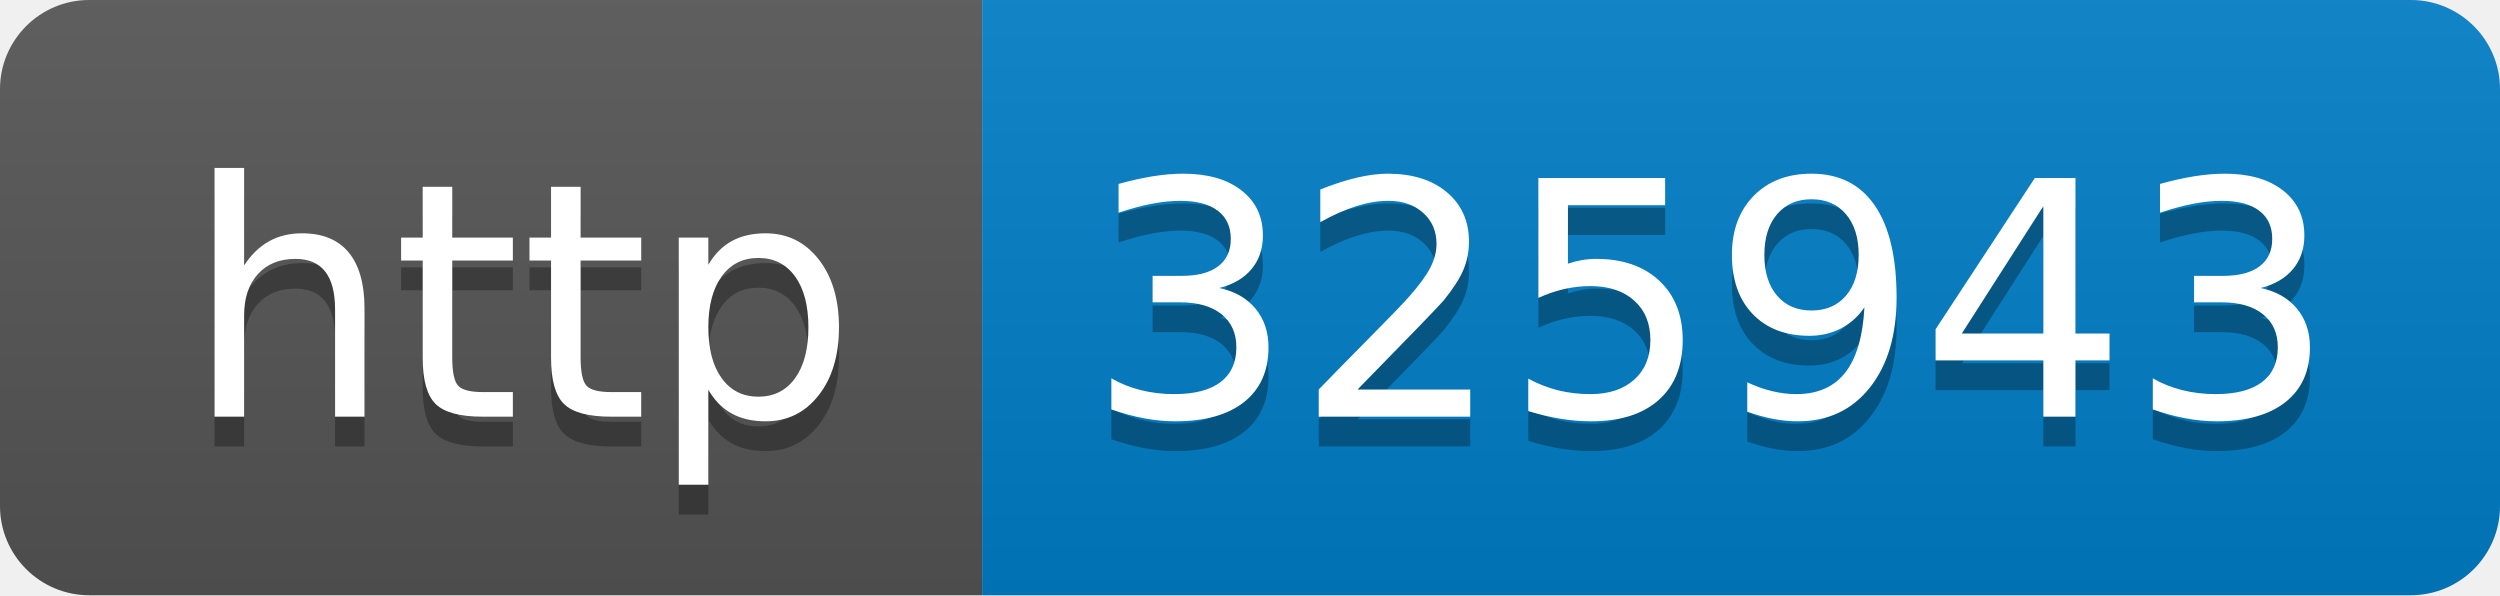
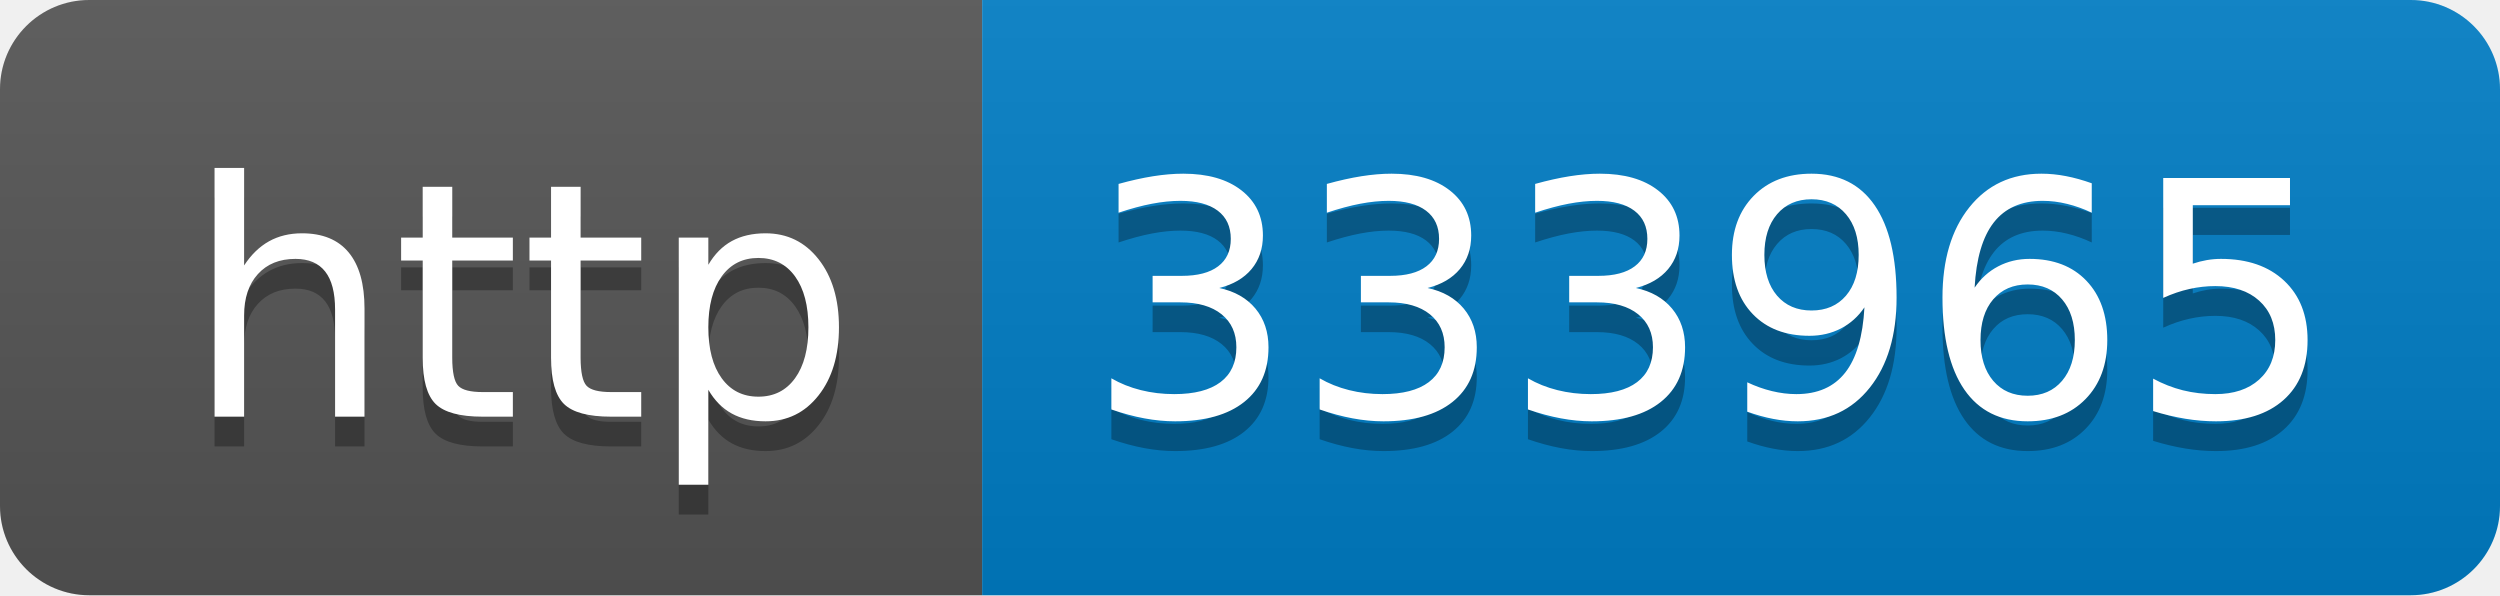
- <svg xmlns="http://www.w3.org/2000/svg" width="84" height="20" role="img" aria-label="http: 325943">
+ <svg xmlns="http://www.w3.org/2000/svg" width="84" height="20" role="img" aria-label="http: 333965">
  <linearGradient id="s" x2="0" y2="100%">
    <stop offset="0" stop-color="#bbb" stop-opacity=".1" />
    <stop offset="1" stop-opacity=".1" />
  </linearGradient>
  <clipPath id="r">
    <rect width="84" height="20" rx="3" fill="#fff" />
  </clipPath>
  <g clip-path="url(#r)">
    <rect width="33" height="20" fill="#555" />
    <rect x="33" width="51" height="20" fill="#007ec6" />
    <rect width="84" height="20" fill="url(#s)" />
  </g>
  <g fill="#fff" text-anchor="middle" font-family="Verdana,Geneva,DejaVu Sans,sans-serif" text-rendering="geometricPrecision" font-size="110">
    <text aria-hidden="true" x="175" y="150" fill="#010101" fill-opacity=".3" transform="scale(.1)" textLength="230">http</text>
    <text x="175" y="140" transform="scale(.1)" fill="#fff" textLength="230">http</text>
-     <text aria-hidden="true" x="575" y="150" fill="#010101" fill-opacity=".3" transform="scale(.1)" textLength="410">325943</text>
-     <text x="575" y="140" transform="scale(.1)" fill="#fff" textLength="410">325943</text>
+     <text aria-hidden="true" x="575" y="150" fill="#010101" fill-opacity=".3" transform="scale(.1)" textLength="410">333965</text>
+     <text x="575" y="140" transform="scale(.1)" fill="#fff" textLength="410">333965</text>
  </g>
</svg>
